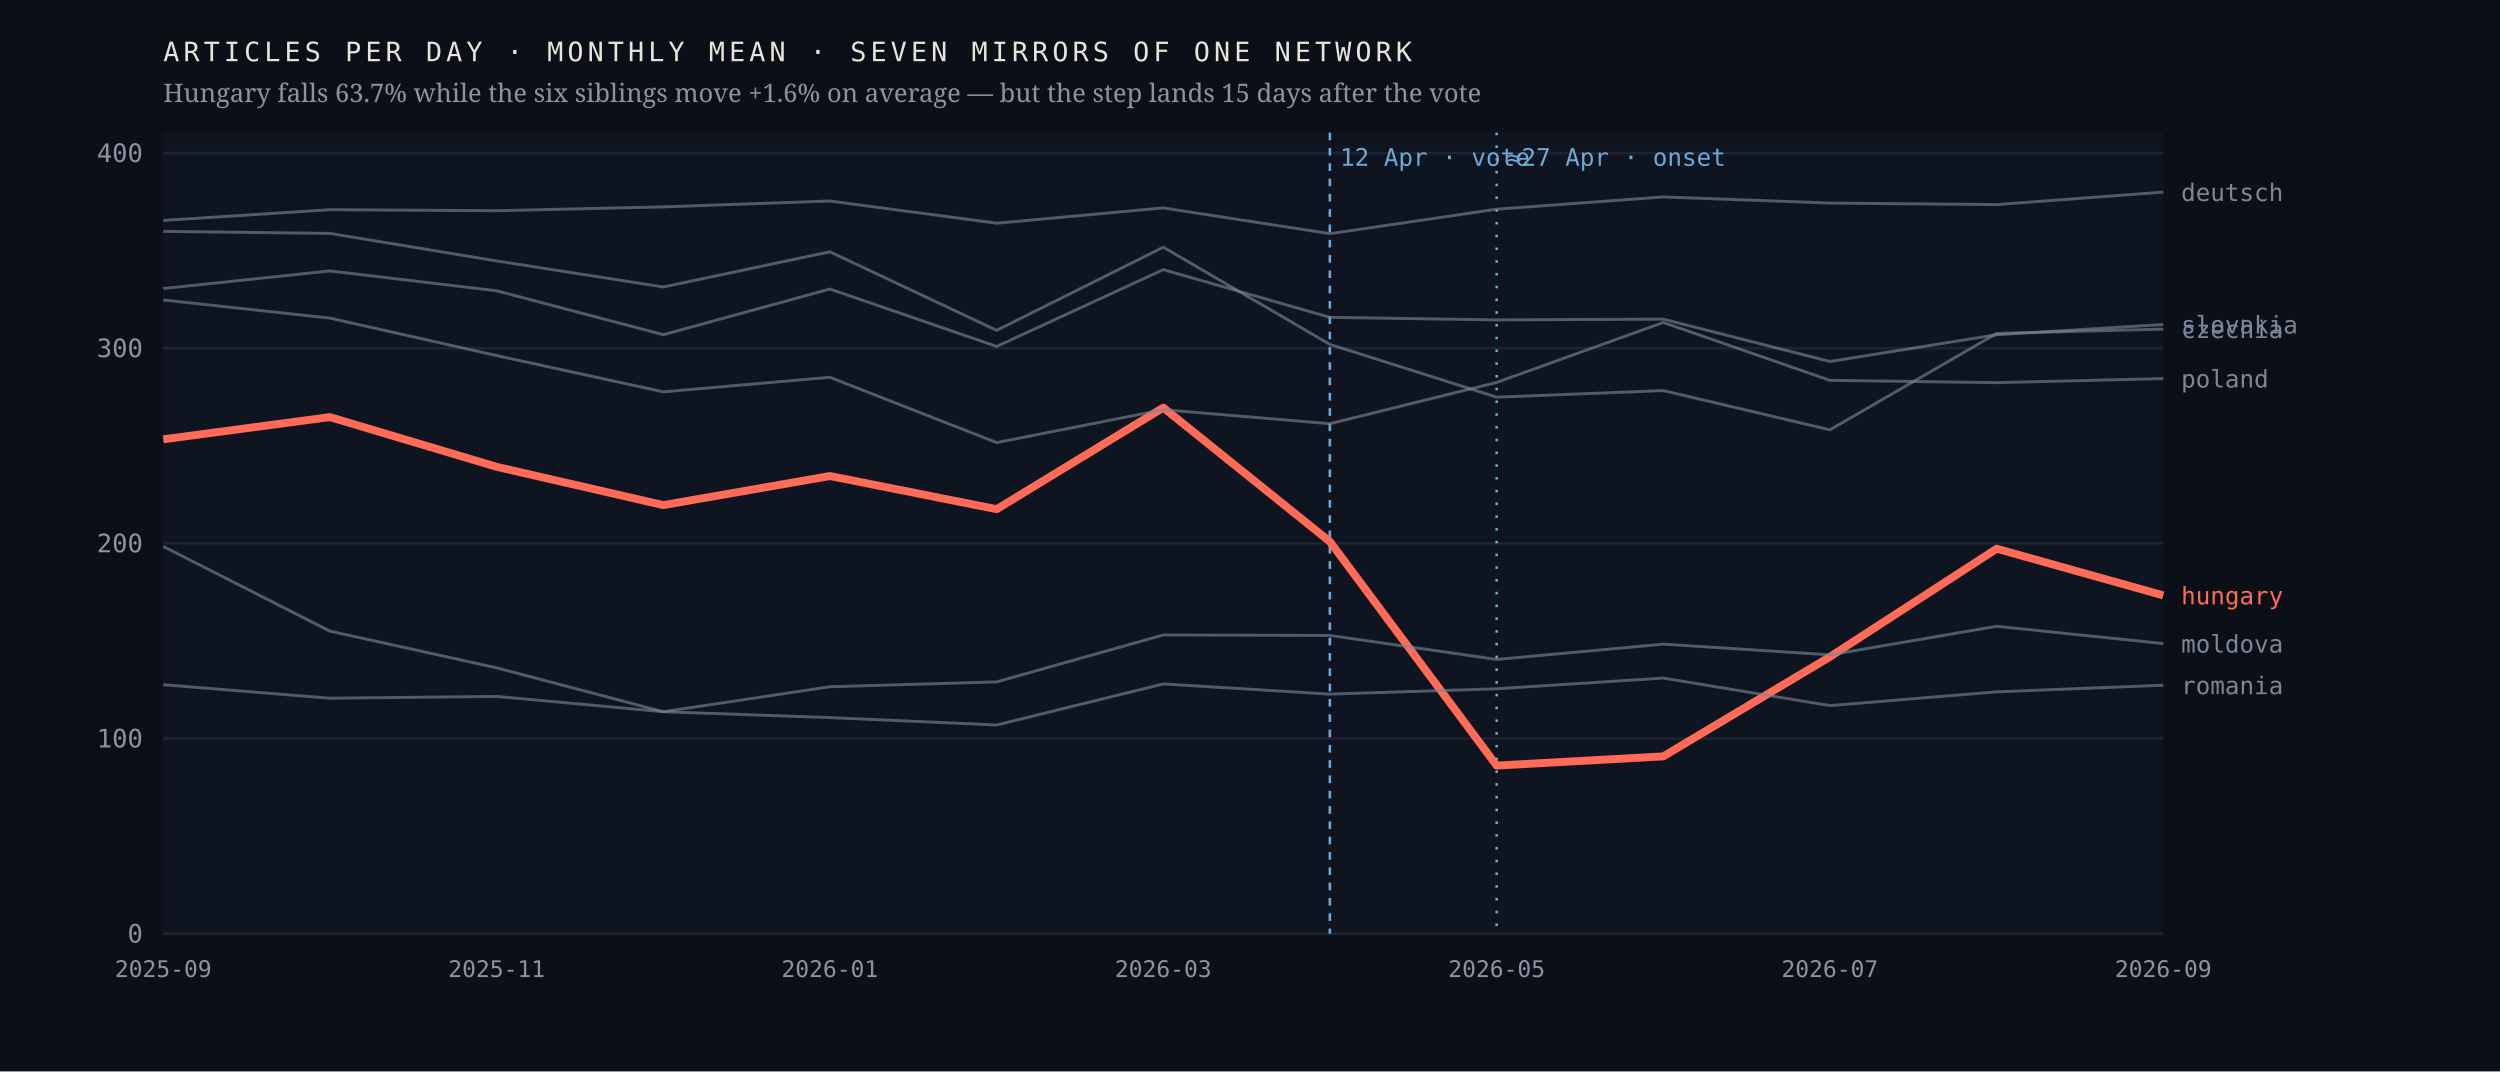
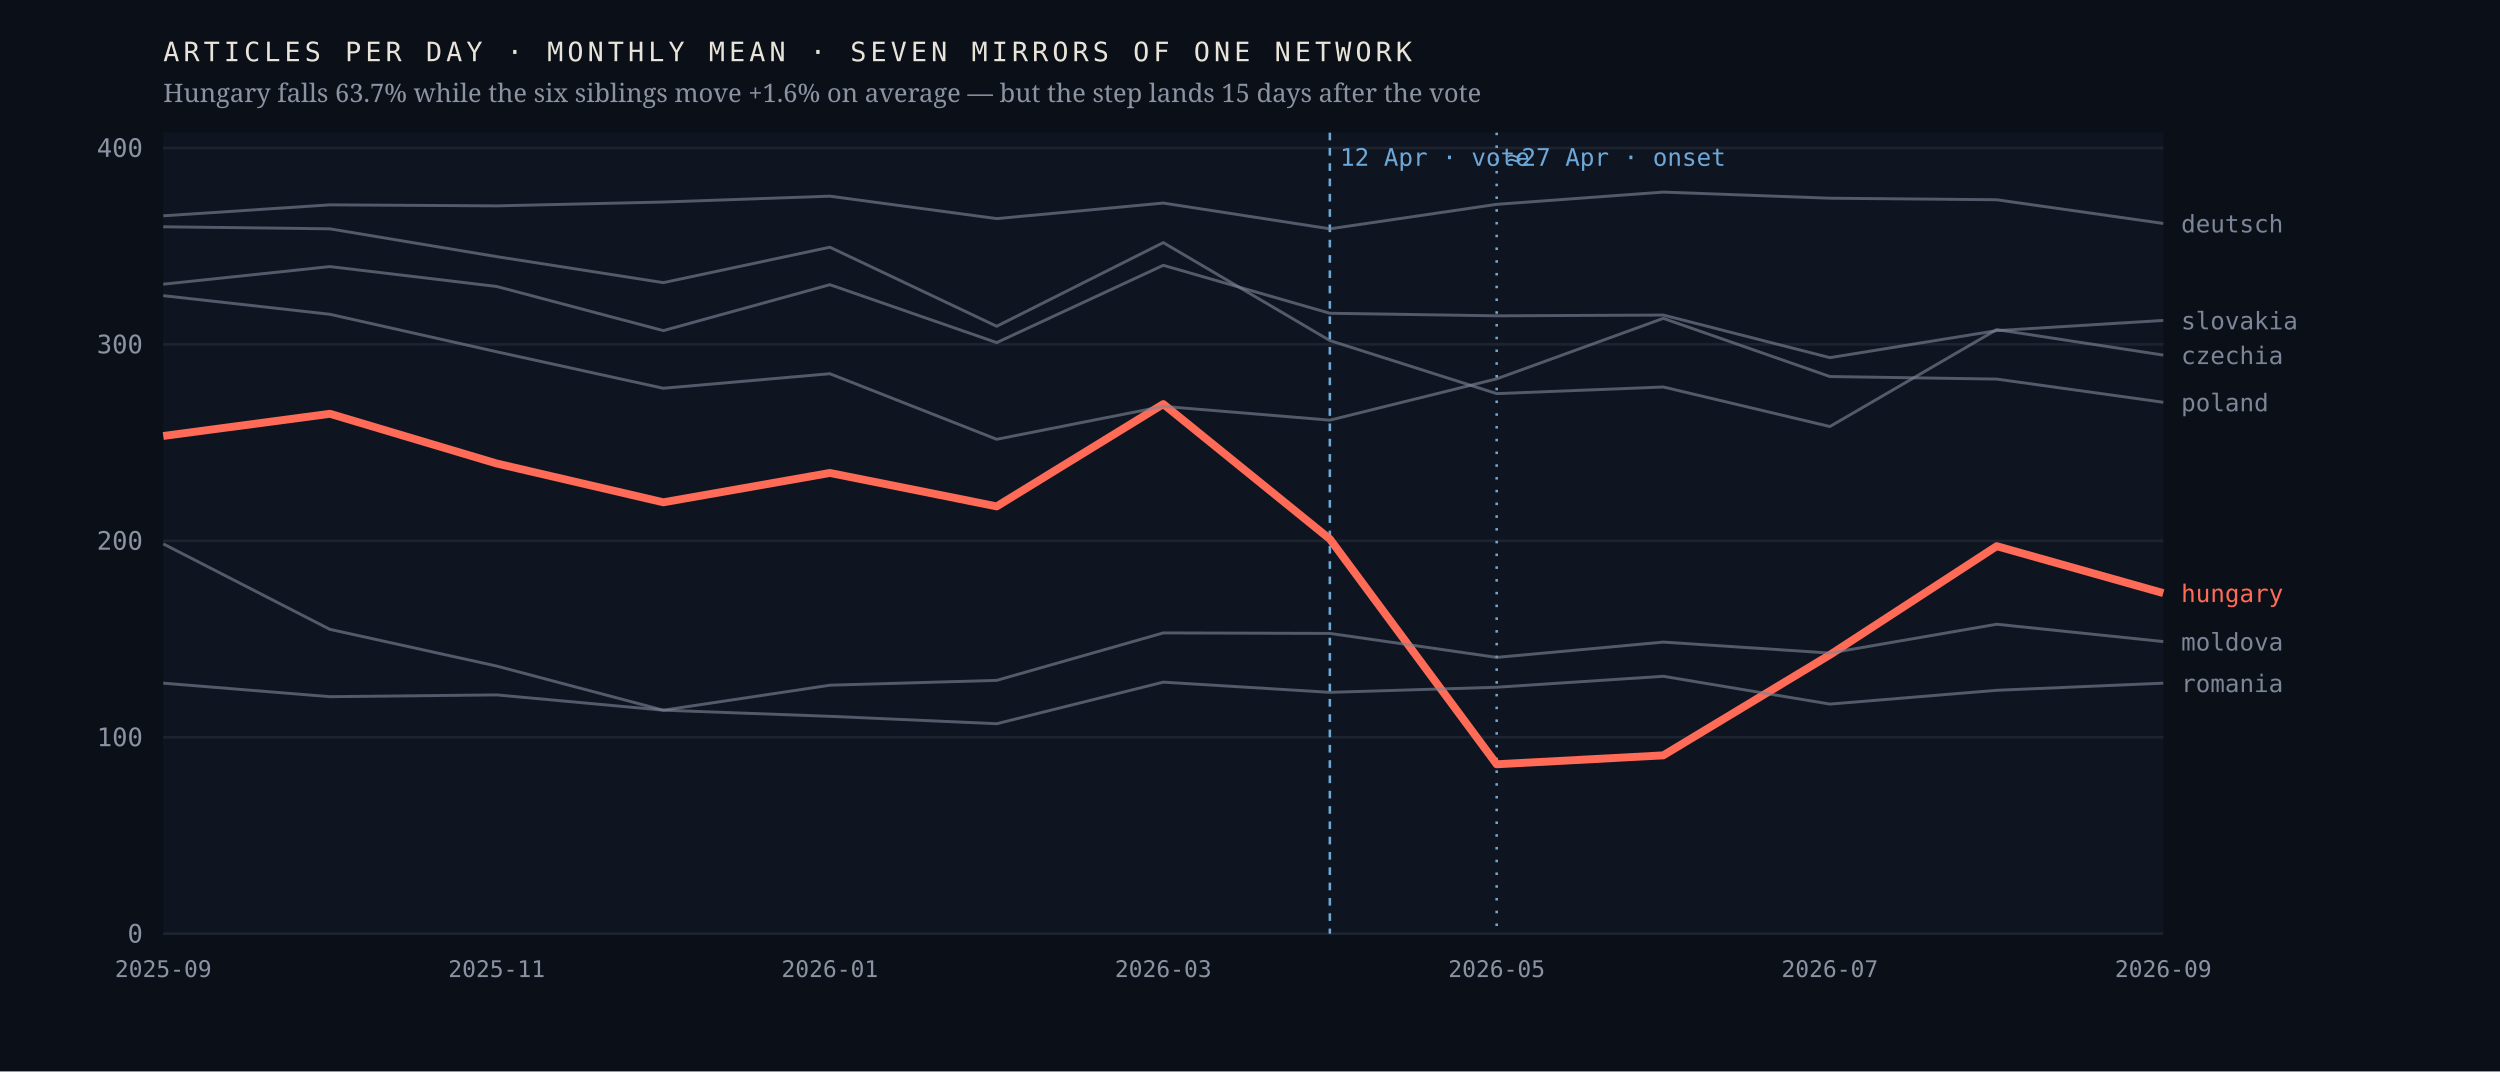
<svg xmlns="http://www.w3.org/2000/svg" viewBox="0 0 980 420" width="980" height="420" role="img" aria-label="Monthly output of seven mirrors of one network; the Hungarian line falls 63.7% after April 2026 while the six others hold roughly flat">
  <rect width="980" height="420" fill="#0b1018" />
  <rect x="64" y="52" width="784" height="314" fill="#0f1520" />
  <line x1="64" y1="366.0" x2="848" y2="366.0" stroke="#1d2430" stroke-width="1" />
  <text x="56.0" y="369.5" font-family="ui-monospace,'IBM Plex Mono',Menlo,monospace" font-size="10" font-weight="400" letter-spacing="0" fill="#8b93a3" text-anchor="end">0</text>
-   <line x1="64" y1="289.5" x2="848" y2="289.5" stroke="#1d2430" stroke-width="1" />
-   <text x="56.0" y="293.0" font-family="ui-monospace,'IBM Plex Mono',Menlo,monospace" font-size="10" font-weight="400" letter-spacing="0" fill="#8b93a3" text-anchor="end">100</text>
-   <line x1="64" y1="213.0" x2="848" y2="213.0" stroke="#1d2430" stroke-width="1" />
-   <text x="56.0" y="216.5" font-family="ui-monospace,'IBM Plex Mono',Menlo,monospace" font-size="10" font-weight="400" letter-spacing="0" fill="#8b93a3" text-anchor="end">200</text>
-   <line x1="64" y1="136.5" x2="848" y2="136.5" stroke="#1d2430" stroke-width="1" />
-   <text x="56.0" y="140.0" font-family="ui-monospace,'IBM Plex Mono',Menlo,monospace" font-size="10" font-weight="400" letter-spacing="0" fill="#8b93a3" text-anchor="end">300</text>
-   <line x1="64" y1="60.0" x2="848" y2="60.0" stroke="#1d2430" stroke-width="1" />
-   <text x="56.0" y="63.5" font-family="ui-monospace,'IBM Plex Mono',Menlo,monospace" font-size="10" font-weight="400" letter-spacing="0" fill="#8b93a3" text-anchor="end">400</text>
+   <line x1="64" y1="289.0" x2="848" y2="289.0" stroke="#1d2430" stroke-width="1" />
+   <text x="56.0" y="292.5" font-family="ui-monospace,'IBM Plex Mono',Menlo,monospace" font-size="10" font-weight="400" letter-spacing="0" fill="#8b93a3" text-anchor="end">100</text>
+   <line x1="64" y1="212.0" x2="848" y2="212.0" stroke="#1d2430" stroke-width="1" />
+   <text x="56.0" y="215.5" font-family="ui-monospace,'IBM Plex Mono',Menlo,monospace" font-size="10" font-weight="400" letter-spacing="0" fill="#8b93a3" text-anchor="end">200</text>
+   <line x1="64" y1="135.0" x2="848" y2="135.0" stroke="#1d2430" stroke-width="1" />
+   <text x="56.0" y="138.5" font-family="ui-monospace,'IBM Plex Mono',Menlo,monospace" font-size="10" font-weight="400" letter-spacing="0" fill="#8b93a3" text-anchor="end">300</text>
+   <line x1="64" y1="58.0" x2="848" y2="58.0" stroke="#1d2430" stroke-width="1" />
+   <text x="56.0" y="61.5" font-family="ui-monospace,'IBM Plex Mono',Menlo,monospace" font-size="10" font-weight="400" letter-spacing="0" fill="#8b93a3" text-anchor="end">400</text>
  <line x1="521.3" y1="52" x2="521.3" y2="366" stroke="#6ea8d8" stroke-width="1" stroke-dasharray="3 3" />
  <text x="525.3" y="65.0" font-family="ui-monospace,'IBM Plex Mono',Menlo,monospace" font-size="9.5" font-weight="400" letter-spacing="0" fill="#6ea8d8" text-anchor="start">12 Apr · vote</text>
  <line x1="586.7" y1="52" x2="586.7" y2="366" stroke="#6ea8d8" stroke-width="1" stroke-dasharray="1 4" />
  <text x="590.7" y="65.0" font-family="ui-monospace,'IBM Plex Mono',Menlo,monospace" font-size="9.5" font-weight="400" letter-spacing="0" fill="#6ea8d8" text-anchor="start">≈27 Apr · onset</text>
-   <polyline points="64.0,172.2 129.3,163.5 194.7,183.0 260.0,198.0 325.3,186.6 390.7,199.6 456.0,159.8 521.3,212.3 586.7,300.1 652.0,296.5 717.3,257.5 782.7,215.1 848.0,233.4" fill="none" stroke="#ff6b57" stroke-width="3.1" stroke-opacity="1" stroke-linejoin="round" />
-   <text x="855.0" y="236.9" font-family="ui-monospace,'IBM Plex Mono',Menlo,monospace" font-size="9.5" font-weight="500" letter-spacing="0" fill="#ff6b57" text-anchor="start">hungary</text>
-   <polyline points="64.0,90.7 129.3,91.5 194.7,102.3 260.0,112.5 325.3,98.7 390.7,129.5 456.0,96.9 521.3,135.0 586.7,155.7 652.0,153.1 717.3,168.5 782.7,130.7 848.0,129.0" fill="none" stroke="#7c8698" stroke-width="1.15" stroke-opacity="0.62" stroke-linejoin="round" />
-   <text x="855.0" y="132.5" font-family="ui-monospace,'IBM Plex Mono',Menlo,monospace" font-size="9.5" font-weight="400" letter-spacing="0" fill="#7c8698" text-anchor="start">czechia</text>
-   <polyline points="64.0,86.4 129.3,82.2 194.7,82.6 260.0,81.1 325.3,78.8 390.7,87.5 456.0,81.5 521.3,91.6 586.7,82.0 652.0,77.2 717.3,79.6 782.7,80.2 848.0,75.3" fill="none" stroke="#7c8698" stroke-width="1.15" stroke-opacity="0.62" stroke-linejoin="round" />
-   <text x="855.0" y="78.8" font-family="ui-monospace,'IBM Plex Mono',Menlo,monospace" font-size="9.5" font-weight="400" letter-spacing="0" fill="#7c8698" text-anchor="start">deutsch</text>
-   <polyline points="64.0,214.2 129.3,247.4 194.7,261.8 260.0,279.0 325.3,269.2 390.7,267.3 456.0,248.9 521.3,249.1 586.7,258.5 652.0,252.5 717.3,256.7 782.7,245.5 848.0,252.3" fill="none" stroke="#7c8698" stroke-width="1.15" stroke-opacity="0.62" stroke-linejoin="round" />
-   <text x="855.0" y="255.8" font-family="ui-monospace,'IBM Plex Mono',Menlo,monospace" font-size="9.5" font-weight="400" letter-spacing="0" fill="#7c8698" text-anchor="start">moldova</text>
-   <polyline points="64.0,117.6 129.3,124.7 194.7,139.4 260.0,153.6 325.3,147.9 390.7,173.5 456.0,160.6 521.3,166.1 586.7,149.9 652.0,126.4 717.3,149.1 782.7,150.0 848.0,148.4" fill="none" stroke="#7c8698" stroke-width="1.15" stroke-opacity="0.62" stroke-linejoin="round" />
-   <text x="855.0" y="151.9" font-family="ui-monospace,'IBM Plex Mono',Menlo,monospace" font-size="9.5" font-weight="400" letter-spacing="0" fill="#7c8698" text-anchor="start">poland</text>
-   <polyline points="64.0,268.4 129.3,273.7 194.7,273.0 260.0,279.0 325.3,281.3 390.7,284.2 456.0,268.1 521.3,272.1 586.7,270.0 652.0,265.8 717.3,276.6 782.7,271.2 848.0,268.6" fill="none" stroke="#7c8698" stroke-width="1.15" stroke-opacity="0.62" stroke-linejoin="round" />
-   <text x="855.0" y="272.1" font-family="ui-monospace,'IBM Plex Mono',Menlo,monospace" font-size="9.5" font-weight="400" letter-spacing="0" fill="#7c8698" text-anchor="start">romania</text>
-   <polyline points="64.0,113.1 129.3,106.2 194.7,114.0 260.0,131.2 325.3,113.3 390.7,135.8 456.0,105.7 521.3,124.4 586.7,125.4 652.0,125.1 717.3,141.7 782.7,131.2 848.0,127.2" fill="none" stroke="#7c8698" stroke-width="1.15" stroke-opacity="0.62" stroke-linejoin="round" />
-   <text x="855.0" y="130.7" font-family="ui-monospace,'IBM Plex Mono',Menlo,monospace" font-size="9.5" font-weight="400" letter-spacing="0" fill="#7c8698" text-anchor="start">slovakia</text>
+   <polyline points="64.0,170.9 129.3,162.2 194.7,181.7 260.0,196.9 325.3,185.4 390.7,198.5 456.0,158.4 521.3,211.3 586.7,299.6 652.0,296.1 717.3,256.7 782.7,214.1 848.0,232.5" fill="none" stroke="#ff6b57" stroke-width="3.1" stroke-opacity="1" stroke-linejoin="round" />
+   <text x="855.0" y="236.0" font-family="ui-monospace,'IBM Plex Mono',Menlo,monospace" font-size="9.5" font-weight="500" letter-spacing="0" fill="#ff6b57" text-anchor="start">hungary</text>
+   <polyline points="64.0,88.9 129.3,89.7 194.7,100.6 260.0,110.8 325.3,96.9 390.7,127.9 456.0,95.1 521.3,133.5 586.7,154.3 652.0,151.7 717.3,167.2 782.7,129.2 848.0,139.2" fill="none" stroke="#7c8698" stroke-width="1.15" stroke-opacity="0.62" stroke-linejoin="round" />
+   <text x="855.0" y="142.7" font-family="ui-monospace,'IBM Plex Mono',Menlo,monospace" font-size="9.5" font-weight="400" letter-spacing="0" fill="#7c8698" text-anchor="start">czechia</text>
+   <polyline points="64.0,84.6 129.3,80.3 194.7,80.7 260.0,79.2 325.3,76.9 390.7,85.7 456.0,79.6 521.3,89.7 586.7,80.1 652.0,75.3 717.3,77.7 782.7,78.3 848.0,87.6" fill="none" stroke="#7c8698" stroke-width="1.15" stroke-opacity="0.62" stroke-linejoin="round" />
+   <text x="855.0" y="91.1" font-family="ui-monospace,'IBM Plex Mono',Menlo,monospace" font-size="9.5" font-weight="400" letter-spacing="0" fill="#7c8698" text-anchor="start">deutsch</text>
+   <polyline points="64.0,213.2 129.3,246.7 194.7,261.1 260.0,278.4 325.3,268.6 390.7,266.7 456.0,248.1 521.3,248.3 586.7,257.7 652.0,251.7 717.3,256.0 782.7,244.7 848.0,251.5" fill="none" stroke="#7c8698" stroke-width="1.15" stroke-opacity="0.62" stroke-linejoin="round" />
+   <text x="855.0" y="255.0" font-family="ui-monospace,'IBM Plex Mono',Menlo,monospace" font-size="9.5" font-weight="400" letter-spacing="0" fill="#7c8698" text-anchor="start">moldova</text>
+   <polyline points="64.0,115.9 129.3,123.2 194.7,137.9 260.0,152.2 325.3,146.5 390.7,172.2 456.0,159.3 521.3,164.7 586.7,148.5 652.0,124.8 717.3,147.6 782.7,148.6 848.0,157.7" fill="none" stroke="#7c8698" stroke-width="1.15" stroke-opacity="0.62" stroke-linejoin="round" />
+   <text x="855.0" y="161.2" font-family="ui-monospace,'IBM Plex Mono',Menlo,monospace" font-size="9.5" font-weight="400" letter-spacing="0" fill="#7c8698" text-anchor="start">poland</text>
+   <polyline points="64.0,267.8 129.3,273.1 194.7,272.4 260.0,278.4 325.3,280.8 390.7,283.7 456.0,267.4 521.3,271.4 586.7,269.4 652.0,265.1 717.3,276.0 782.7,270.6 848.0,267.8" fill="none" stroke="#7c8698" stroke-width="1.15" stroke-opacity="0.62" stroke-linejoin="round" />
+   <text x="855.0" y="271.3" font-family="ui-monospace,'IBM Plex Mono',Menlo,monospace" font-size="9.5" font-weight="400" letter-spacing="0" fill="#7c8698" text-anchor="start">romania</text>
+   <polyline points="64.0,111.4 129.3,104.5 194.7,112.3 260.0,129.6 325.3,111.6 390.7,134.3 456.0,104.0 521.3,122.8 586.7,123.8 652.0,123.5 717.3,140.2 782.7,129.6 848.0,125.6" fill="none" stroke="#7c8698" stroke-width="1.15" stroke-opacity="0.62" stroke-linejoin="round" />
+   <text x="855.0" y="129.1" font-family="ui-monospace,'IBM Plex Mono',Menlo,monospace" font-size="9.5" font-weight="400" letter-spacing="0" fill="#7c8698" text-anchor="start">slovakia</text>
  <text x="64.0" y="383.0" font-family="ui-monospace,'IBM Plex Mono',Menlo,monospace" font-size="9" font-weight="400" letter-spacing="0" fill="#8b93a3" text-anchor="middle">2025-09</text>
  <text x="194.7" y="383.0" font-family="ui-monospace,'IBM Plex Mono',Menlo,monospace" font-size="9" font-weight="400" letter-spacing="0" fill="#8b93a3" text-anchor="middle">2025-11</text>
  <text x="325.3" y="383.0" font-family="ui-monospace,'IBM Plex Mono',Menlo,monospace" font-size="9" font-weight="400" letter-spacing="0" fill="#8b93a3" text-anchor="middle">2026-01</text>
  <text x="456.0" y="383.0" font-family="ui-monospace,'IBM Plex Mono',Menlo,monospace" font-size="9" font-weight="400" letter-spacing="0" fill="#8b93a3" text-anchor="middle">2026-03</text>
  <text x="586.7" y="383.0" font-family="ui-monospace,'IBM Plex Mono',Menlo,monospace" font-size="9" font-weight="400" letter-spacing="0" fill="#8b93a3" text-anchor="middle">2026-05</text>
  <text x="717.3" y="383.0" font-family="ui-monospace,'IBM Plex Mono',Menlo,monospace" font-size="9" font-weight="400" letter-spacing="0" fill="#8b93a3" text-anchor="middle">2026-07</text>
  <text x="848.0" y="383.0" font-family="ui-monospace,'IBM Plex Mono',Menlo,monospace" font-size="9" font-weight="400" letter-spacing="0" fill="#8b93a3" text-anchor="middle">2026-09</text>
  <text x="64.0" y="24.0" font-family="ui-monospace,'IBM Plex Mono',Menlo,monospace" font-size="10.5" font-weight="400" letter-spacing="1.6" fill="#e9e4da" text-anchor="start">ARTICLES PER DAY · MONTHLY MEAN · SEVEN MIRRORS OF ONE NETWORK</text>
  <text x="64.0" y="40.0" font-family="'Newsreader',Georgia,serif" font-size="10" font-weight="400" letter-spacing="0" fill="#8b93a3" text-anchor="start">Hungary falls 63.7% while the six siblings move +1.6% on average — but the step lands 15 days after the vote</text>
</svg>
